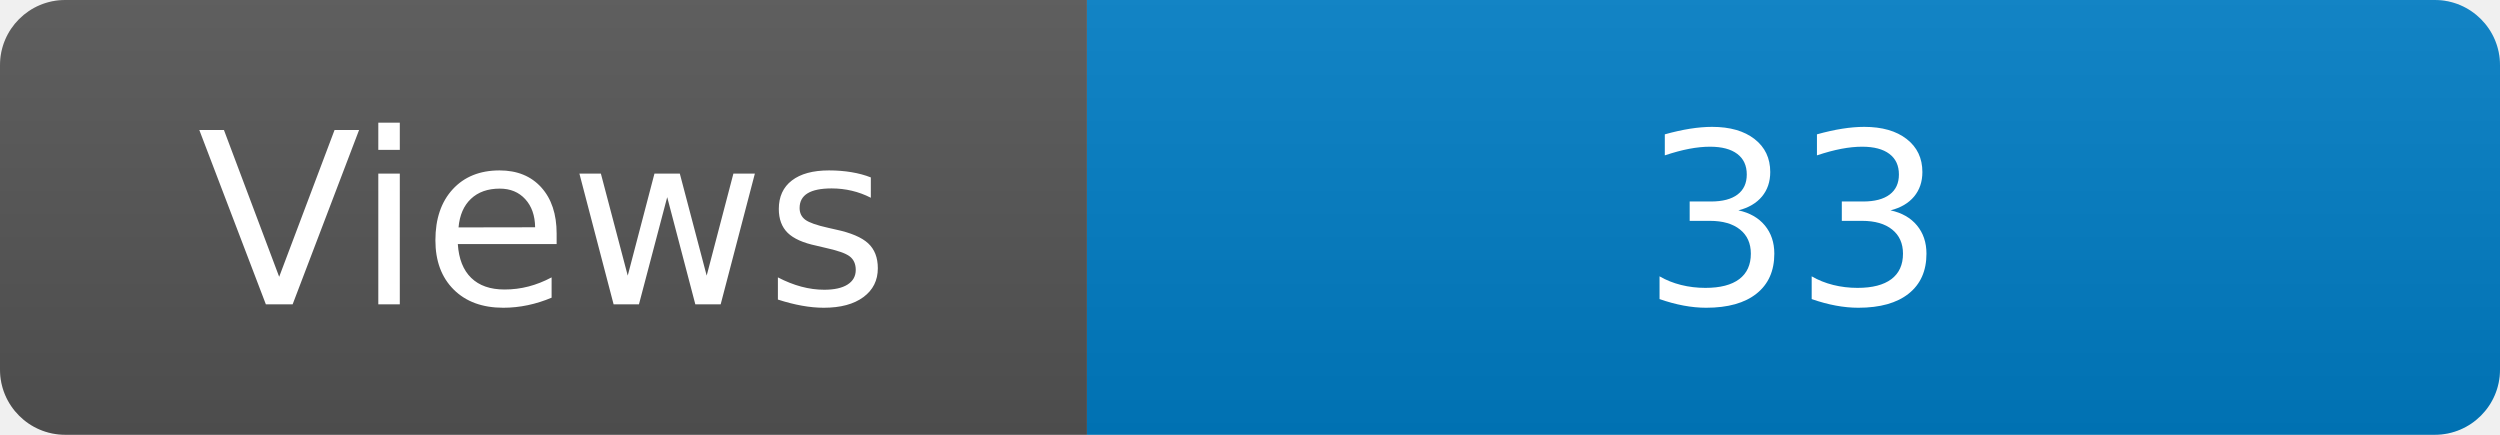
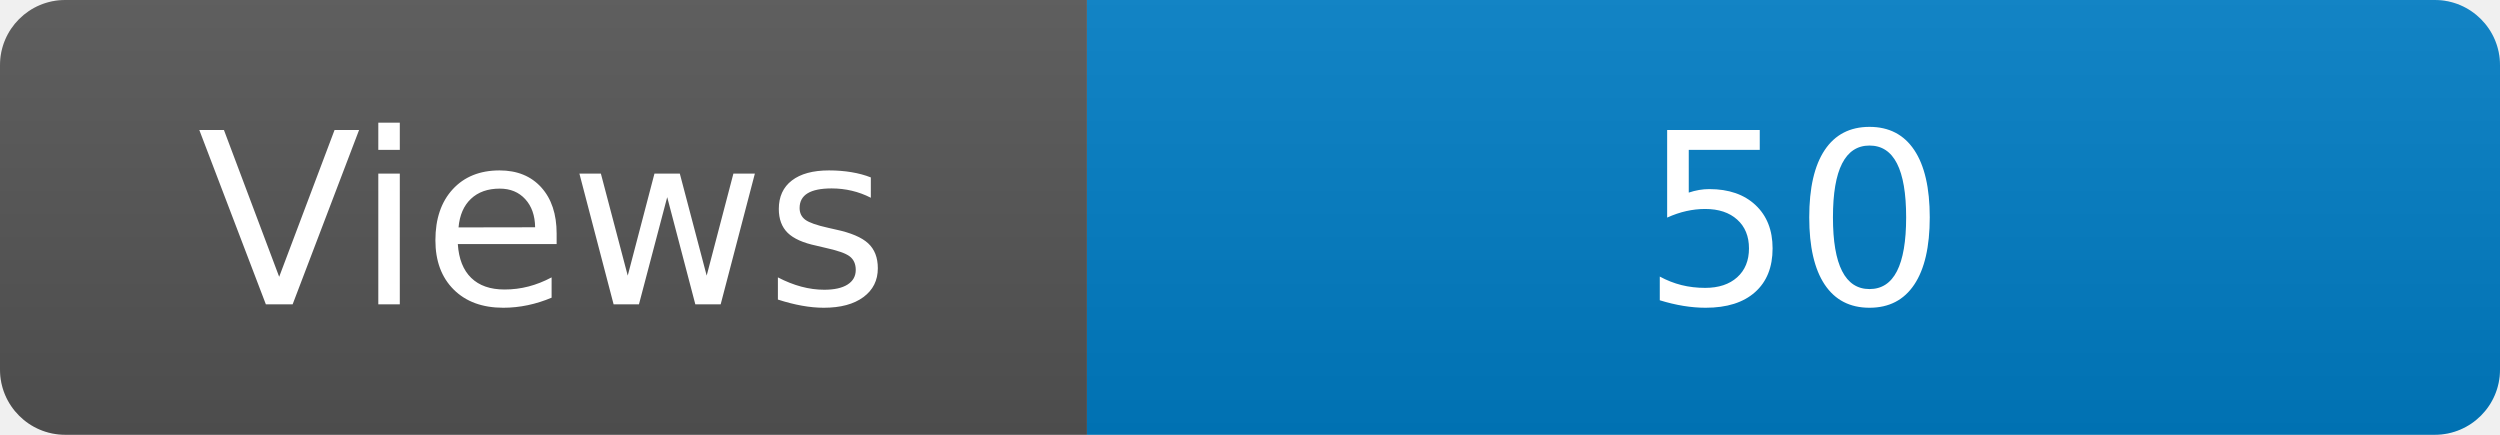
<svg xmlns="http://www.w3.org/2000/svg" width="115" height="20" role="img" aria-label="Maintained?: yes">
  <linearGradient id="s" x2="0" y2="100%">
    <stop offset="0" stop-color="#bbb" stop-opacity=".1" />
    <stop offset="1" stop-opacity=".1" />
  </linearGradient>
  <clipPath id="r">
    <rect width="115" height="20" rx="3" fill="#fff" />
  </clipPath>
  <g clip-path="url(#r)">
    <rect width="50" height="20" fill="#555" />
    <rect x="50" width="160" height="20" fill="#007ec6" />
    <rect width="115" height="20" fill="url(#s)" />
  </g>
  <g fill="#fff" text-anchor="middle" font-family="Verdana,Geneva,DejaVu Sans,sans-serif" font-size="110">
    <text x="250" y="140" transform="scale(.1)" fill="#fff">Views</text>
-     <text x="825" y="140" transform="scale(.1)" fill="#fff">33</text>
+     <text x="825" y="140" transform="scale(.1)" fill="#fff">50</text>
  </g>
</svg>
